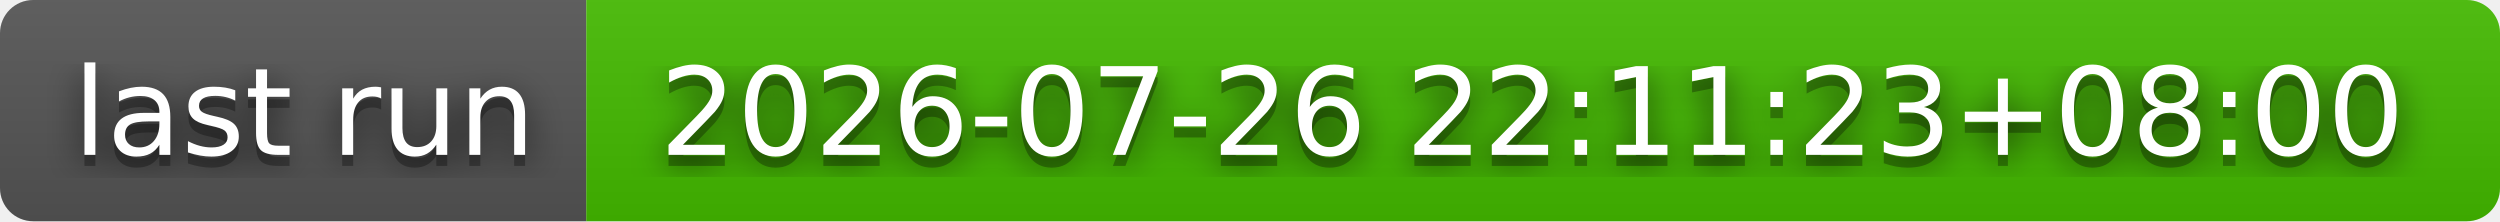
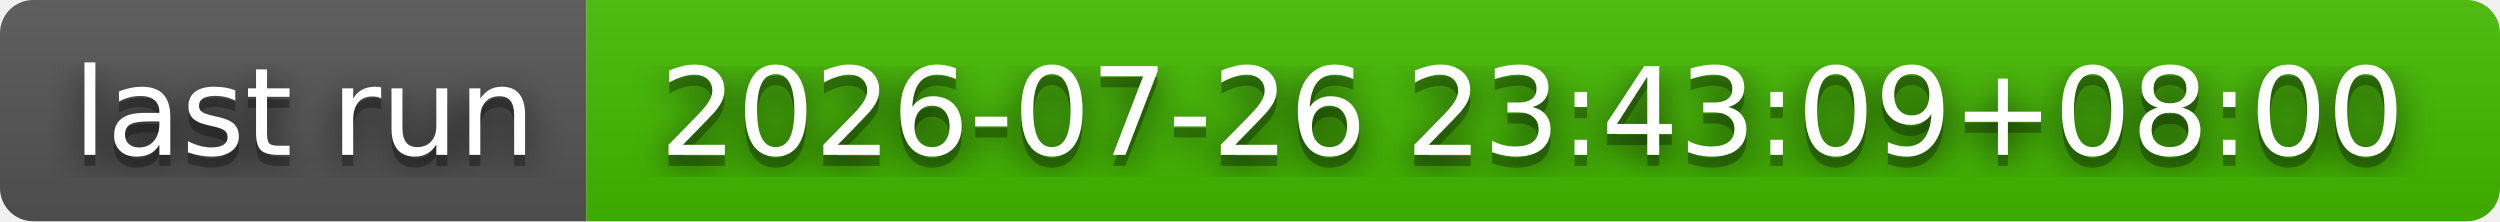
- <svg xmlns="http://www.w3.org/2000/svg" width="226" height="20" role="img" aria-label="last run: 2026-07-26 22:11:23+08:00">
+ <svg xmlns="http://www.w3.org/2000/svg" width="226" height="20" role="img" aria-label="last run: 2026-07-26 23:43:09+08:00">
  <filter id="blur">
    <feGaussianBlur stdDeviation="16" />
  </filter>
  <linearGradient id="s" x2="0" y2="100%">
    <stop offset="0" stop-color="#bbb" stop-opacity=".1" />
    <stop offset="1" stop-opacity=".1" />
  </linearGradient>
  <clipPath id="r">
    <rect width="226" height="20" rx="3" />
  </clipPath>
  <g clip-path="url(#r)">
    <rect width="53" height="20" fill="#555" />
    <rect x="53" width="173" height="20" fill="#4b0" />
    <rect width="226" height="20" fill="url(#s)" />
  </g>
  <g fill="#fff" text-anchor="middle" font-family="Verdana,Geneva,DejaVu Sans,sans-serif" text-rendering="geometricPrecision" font-size="110">
    <g transform="scale(.1)">
      <g aria-hidden="true" fill="#010101">
        <text x="275" y="150" fill-opacity=".8" filter="url(#blur)" textLength="430">last run</text>
        <text x="275" y="150" fill-opacity=".3" textLength="430">last run</text>
      </g>
      <text x="275" y="140" textLength="430">last run</text>
    </g>
    <g transform="scale(.1)">
      <g aria-hidden="true" fill="#010101">
-         <text x="1385" y="150" fill-opacity=".8" filter="url(#blur)" textLength="1630">2026-07-26 22:11:23+08:00</text>
-         <text x="1385" y="150" fill-opacity=".3" textLength="1630">2026-07-26 22:11:23+08:00</text>
+         <text x="1385" y="150" fill-opacity=".8" filter="url(#blur)" textLength="1630">2026-07-26 23:43:09+08:00</text>
+         <text x="1385" y="150" fill-opacity=".3" textLength="1630">2026-07-26 23:43:09+08:00</text>
      </g>
-       <text x="1385" y="140" textLength="1630">2026-07-26 22:11:23+08:00</text>
+       <text x="1385" y="140" textLength="1630">2026-07-26 23:43:09+08:00</text>
    </g>
  </g>
</svg>
